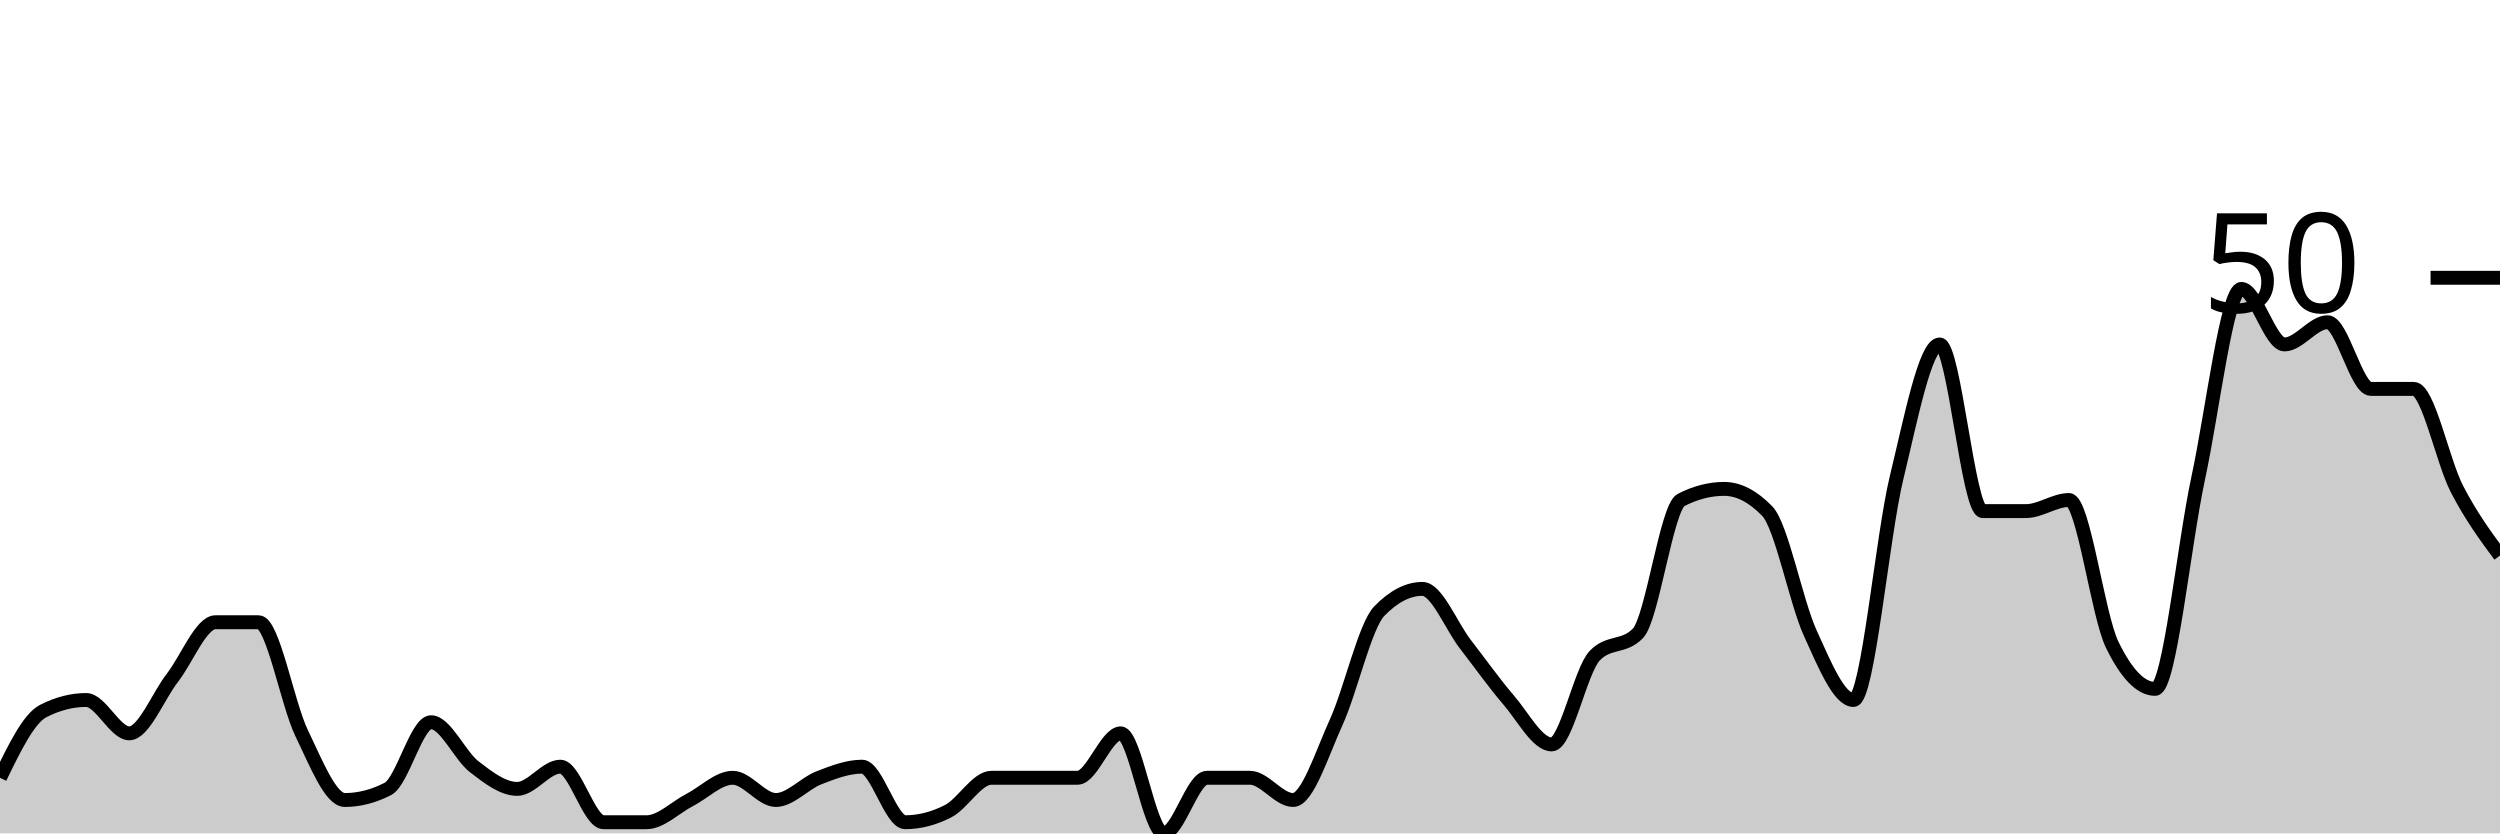
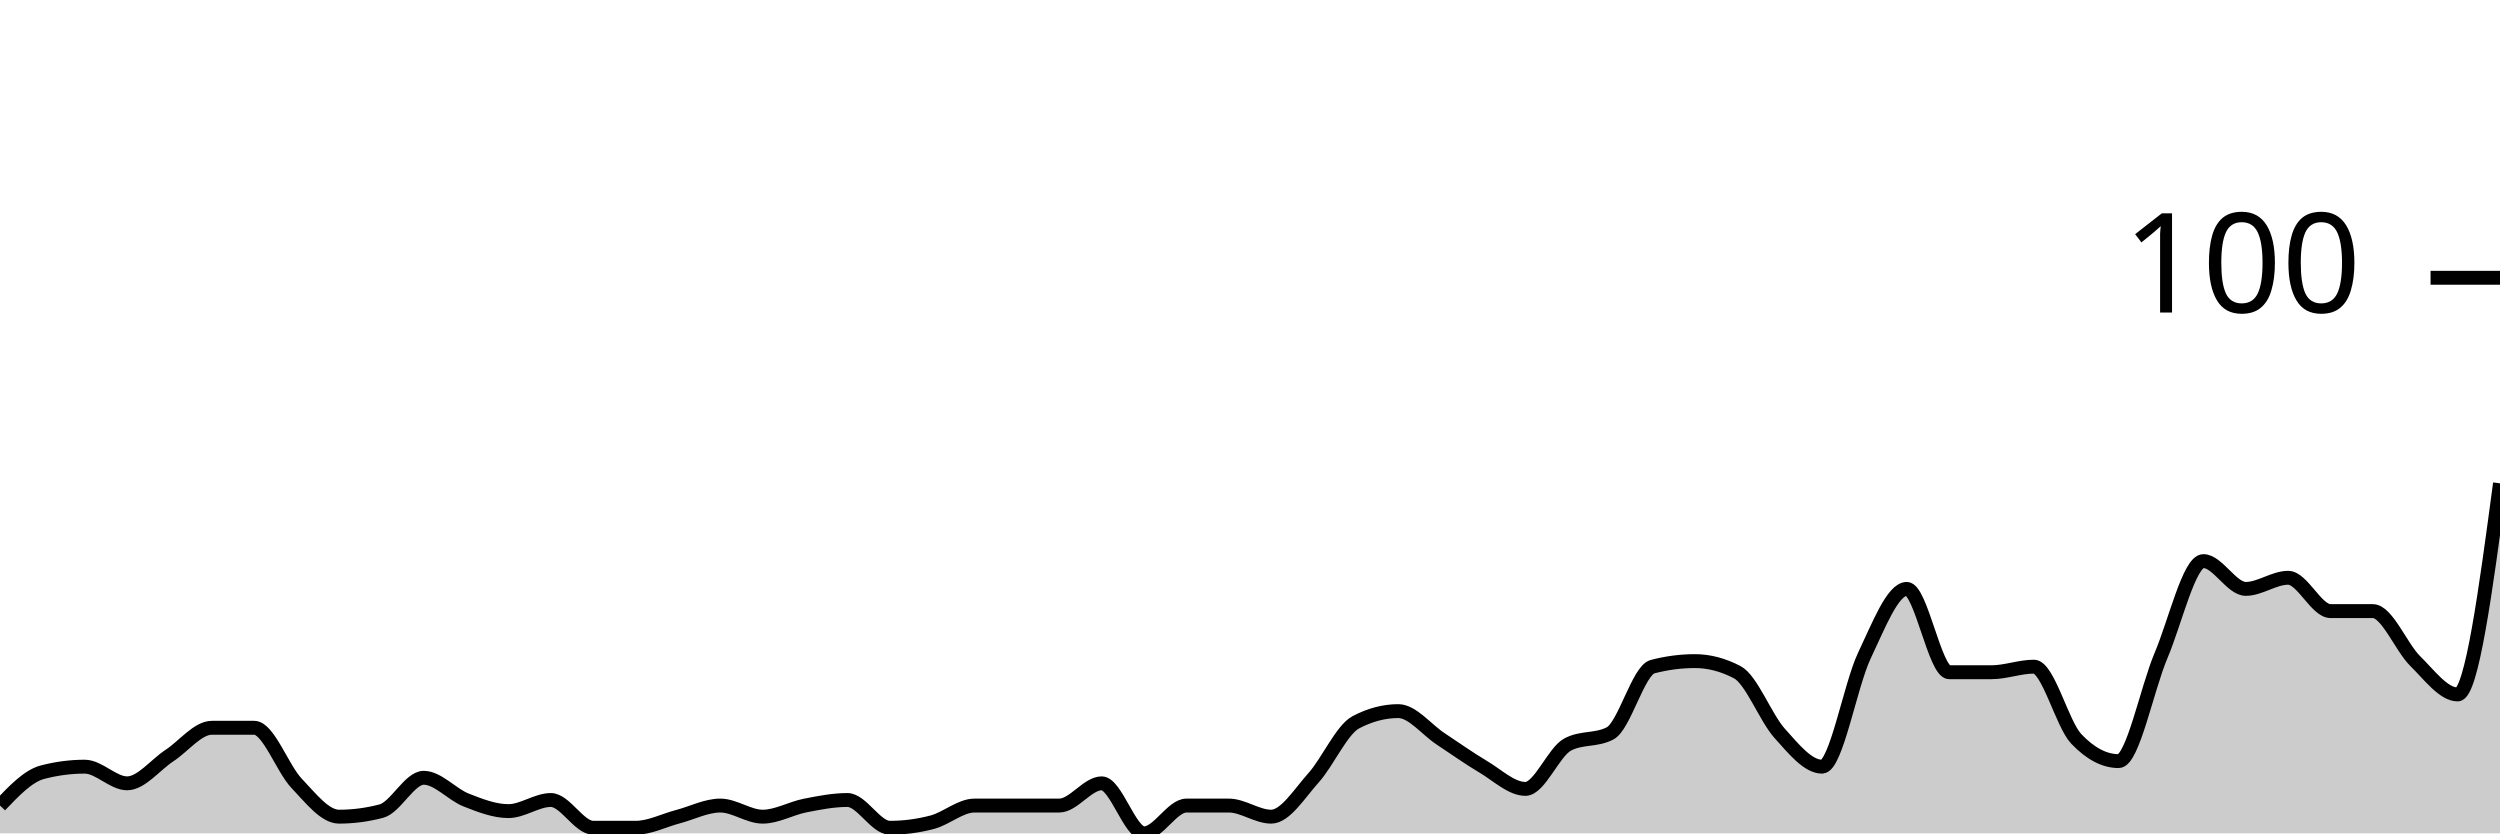
<svg xmlns="http://www.w3.org/2000/svg" viewBox="0 0 180 60">
  <g transform="translate(0,20)">
-     <path class="area" fill="rgba(0, 0, 0, 0.2)" d="M0,36C1.034,33.867,2.069,31.733,3.103,31.2C4.138,30.667,5.172,30.4,6.207,30.4C7.241,30.4,8.276,32.8,9.31,32.8C10.345,32.8,11.379,30.133,12.414,28.8C13.448,27.467,14.483,24.8,15.517,24.8C16.552,24.8,17.586,24.8,18.621,24.8C19.655,24.8,20.69,30.667,21.724,32.8C22.759,34.933,23.793,37.6,24.828,37.6C25.862,37.6,26.897,37.333,27.931,36.8C28.966,36.267,30,32,31.034,32C32.069,32,33.103,34.4,34.138,35.2C35.172,36,36.207,36.8,37.241,36.8C38.276,36.8,39.31,35.2,40.345,35.2C41.379,35.2,42.414,39.2,43.448,39.2C44.483,39.2,45.517,39.2,46.552,39.2C47.586,39.2,48.621,38.133,49.655,37.6C50.69,37.067,51.724,36,52.759,36C53.793,36,54.828,37.6,55.862,37.6C56.897,37.6,57.931,36.4,58.966,36C60,35.6,61.034,35.2,62.069,35.2C63.103,35.2,64.138,39.2,65.172,39.2C66.207,39.2,67.241,38.933,68.276,38.4C69.31,37.867,70.345,36,71.379,36C72.414,36,73.448,36,74.483,36C75.517,36,76.552,36,77.586,36C78.621,36,79.655,32.8,80.69,32.8C81.724,32.8,82.759,40,83.793,40C84.828,40,85.862,36,86.897,36C87.931,36,88.966,36,90,36C91.034,36,92.069,37.6,93.103,37.6C94.138,37.6,95.172,34.267,96.207,32C97.241,29.733,98.276,25.067,99.31,24C100.345,22.933,101.379,22.4,102.414,22.4C103.448,22.4,104.483,25.067,105.517,26.4C106.552,27.733,107.586,29.2,108.621,30.4C109.655,31.6,110.69,33.6,111.724,33.6C112.759,33.6,113.793,28.267,114.828,27.2C115.862,26.133,116.897,26.667,117.931,25.6C118.966,24.533,120,16.533,121.034,16C122.069,15.467,123.103,15.2,124.138,15.2C125.172,15.2,126.207,15.733,127.241,16.8C128.276,17.867,129.31,23.333,130.345,25.6C131.379,27.867,132.414,30.4,133.448,30.4C134.483,30.4,135.517,18.667,136.552,14.4C137.586,10.133,138.621,4.8,139.655,4.8C140.69,4.8,141.724,16.8,142.759,16.8C143.793,16.8,144.828,16.8,145.862,16.8C146.897,16.8,147.931,16,148.966,16C150,16,151.034,24.267,152.069,26.4C153.103,28.533,154.138,29.6,155.172,29.6C156.207,29.6,157.241,19.2,158.276,14.4C159.31,9.6,160.345,0.8,161.379,0.8C162.414,0.8,163.448,4.8,164.483,4.8C165.517,4.8,166.552,3.2,167.586,3.2C168.621,3.2,169.655,8,170.69,8C171.724,8,172.759,8,173.793,8C174.828,8,175.862,13.2,176.897,15.2C177.931,17.2,178.966,18.6,180,20L180,40C178.966,40,177.931,40,176.897,40C175.862,40,174.828,40,173.793,40C172.759,40,171.724,40,170.69,40C169.655,40,168.621,40,167.586,40C166.552,40,165.517,40,164.483,40C163.448,40,162.414,40,161.379,40C160.345,40,159.31,40,158.276,40C157.241,40,156.207,40,155.172,40C154.138,40,153.103,40,152.069,40C151.034,40,150,40,148.966,40C147.931,40,146.897,40,145.862,40C144.828,40,143.793,40,142.759,40C141.724,40,140.69,40,139.655,40C138.621,40,137.586,40,136.552,40C135.517,40,134.483,40,133.448,40C132.414,40,131.379,40,130.345,40C129.31,40,128.276,40,127.241,40C126.207,40,125.172,40,124.138,40C123.103,40,122.069,40,121.034,40C120,40,118.966,40,117.931,40C116.897,40,115.862,40,114.828,40C113.793,40,112.759,40,111.724,40C110.69,40,109.655,40,108.621,40C107.586,40,106.552,40,105.517,40C104.483,40,103.448,40,102.414,40C101.379,40,100.345,40,99.31,40C98.276,40,97.241,40,96.207,40C95.172,40,94.138,40,93.103,40C92.069,40,91.034,40,90,40C88.966,40,87.931,40,86.897,40C85.862,40,84.828,40,83.793,40C82.759,40,81.724,40,80.69,40C79.655,40,78.621,40,77.586,40C76.552,40,75.517,40,74.483,40C73.448,40,72.414,40,71.379,40C70.345,40,69.31,40,68.276,40C67.241,40,66.207,40,65.172,40C64.138,40,63.103,40,62.069,40C61.034,40,60,40,58.966,40C57.931,40,56.897,40,55.862,40C54.828,40,53.793,40,52.759,40C51.724,40,50.69,40,49.655,40C48.621,40,47.586,40,46.552,40C45.517,40,44.483,40,43.448,40C42.414,40,41.379,40,40.345,40C39.31,40,38.276,40,37.241,40C36.207,40,35.172,40,34.138,40C33.103,40,32.069,40,31.034,40C30,40,28.966,40,27.931,40C26.897,40,25.862,40,24.828,40C23.793,40,22.759,40,21.724,40C20.69,40,19.655,40,18.621,40C17.586,40,16.552,40,15.517,40C14.483,40,13.448,40,12.414,40C11.379,40,10.345,40,9.31,40C8.276,40,7.241,40,6.207,40C5.172,40,4.138,40,3.103,40C2.069,40,1.034,40,0,40Z" />
-     <path class="line" stroke="black" fill="none" d="M0,36C1.034,33.867,2.069,31.733,3.103,31.2C4.138,30.667,5.172,30.4,6.207,30.4C7.241,30.4,8.276,32.8,9.31,32.8C10.345,32.8,11.379,30.133,12.414,28.8C13.448,27.467,14.483,24.8,15.517,24.8C16.552,24.8,17.586,24.8,18.621,24.8C19.655,24.8,20.69,30.667,21.724,32.8C22.759,34.933,23.793,37.6,24.828,37.6C25.862,37.6,26.897,37.333,27.931,36.8C28.966,36.267,30,32,31.034,32C32.069,32,33.103,34.4,34.138,35.2C35.172,36,36.207,36.8,37.241,36.8C38.276,36.8,39.31,35.2,40.345,35.2C41.379,35.2,42.414,39.2,43.448,39.2C44.483,39.2,45.517,39.2,46.552,39.2C47.586,39.2,48.621,38.133,49.655,37.6C50.69,37.067,51.724,36,52.759,36C53.793,36,54.828,37.6,55.862,37.6C56.897,37.6,57.931,36.4,58.966,36C60,35.6,61.034,35.2,62.069,35.2C63.103,35.2,64.138,39.2,65.172,39.2C66.207,39.2,67.241,38.933,68.276,38.4C69.31,37.867,70.345,36,71.379,36C72.414,36,73.448,36,74.483,36C75.517,36,76.552,36,77.586,36C78.621,36,79.655,32.8,80.69,32.8C81.724,32.8,82.759,40,83.793,40C84.828,40,85.862,36,86.897,36C87.931,36,88.966,36,90,36C91.034,36,92.069,37.6,93.103,37.6C94.138,37.6,95.172,34.267,96.207,32C97.241,29.733,98.276,25.067,99.31,24C100.345,22.933,101.379,22.4,102.414,22.4C103.448,22.4,104.483,25.067,105.517,26.4C106.552,27.733,107.586,29.2,108.621,30.4C109.655,31.6,110.69,33.6,111.724,33.6C112.759,33.6,113.793,28.267,114.828,27.2C115.862,26.133,116.897,26.667,117.931,25.6C118.966,24.533,120,16.533,121.034,16C122.069,15.467,123.103,15.2,124.138,15.2C125.172,15.2,126.207,15.733,127.241,16.8C128.276,17.867,129.31,23.333,130.345,25.6C131.379,27.867,132.414,30.4,133.448,30.4C134.483,30.4,135.517,18.667,136.552,14.4C137.586,10.133,138.621,4.8,139.655,4.8C140.69,4.8,141.724,16.8,142.759,16.8C143.793,16.8,144.828,16.8,145.862,16.8C146.897,16.8,147.931,16,148.966,16C150,16,151.034,24.267,152.069,26.4C153.103,28.533,154.138,29.6,155.172,29.6C156.207,29.6,157.241,19.2,158.276,14.4C159.31,9.6,160.345,0.8,161.379,0.8C162.414,0.8,163.448,4.8,164.483,4.8C165.517,4.8,166.552,3.2,167.586,3.2C168.621,3.2,169.655,8,170.69,8C171.724,8,172.759,8,173.793,8C174.828,8,175.862,13.2,176.897,15.2C177.931,17.2,178.966,18.6,180,20" />
+     <path class="area" fill="rgba(0, 0, 0, 0.2)" d="M0,38C1.017,36.933,2.034,35.867,3.051,35.6C4.068,35.333,5.085,35.2,6.102,35.2C7.119,35.2,8.136,36.4,9.153,36.4C10.169,36.4,11.186,35.067,12.203,34.4C13.22,33.733,14.237,32.4,15.254,32.4C16.271,32.4,17.288,32.4,18.305,32.4C19.322,32.4,20.339,35.333,21.356,36.4C22.373,37.467,23.39,38.8,24.407,38.8C25.424,38.8,26.441,38.667,27.458,38.4C28.475,38.133,29.492,36,30.508,36C31.525,36,32.542,37.2,33.559,37.6C34.576,38,35.593,38.4,36.61,38.4C37.627,38.4,38.644,37.6,39.661,37.6C40.678,37.6,41.695,39.6,42.712,39.6C43.729,39.6,44.746,39.6,45.763,39.6C46.78,39.6,47.797,39.067,48.814,38.8C49.831,38.533,50.847,38,51.864,38C52.881,38,53.898,38.8,54.915,38.8C55.932,38.8,56.949,38.2,57.966,38C58.983,37.8,60,37.6,61.017,37.6C62.034,37.6,63.051,39.6,64.068,39.6C65.085,39.6,66.102,39.467,67.119,39.2C68.136,38.933,69.153,38,70.169,38C71.186,38,72.203,38,73.22,38C74.237,38,75.254,38,76.271,38C77.288,38,78.305,36.4,79.322,36.4C80.339,36.4,81.356,40,82.373,40C83.39,40,84.407,38,85.424,38C86.441,38,87.458,38,88.475,38C89.492,38,90.508,38.8,91.525,38.8C92.542,38.8,93.559,37.133,94.576,36C95.593,34.867,96.61,32.533,97.627,32C98.644,31.467,99.661,31.2,100.678,31.2C101.695,31.2,102.712,32.533,103.729,33.2C104.746,33.867,105.763,34.6,106.78,35.2C107.797,35.8,108.814,36.8,109.831,36.8C110.847,36.8,111.864,34.133,112.881,33.6C113.898,33.067,114.915,33.333,115.932,32.8C116.949,32.267,117.966,28.267,118.983,28C120,27.733,121.017,27.6,122.034,27.6C123.051,27.6,124.068,27.867,125.085,28.4C126.102,28.933,127.119,31.667,128.136,32.8C129.153,33.933,130.169,35.2,131.186,35.2C132.203,35.2,133.22,29.333,134.237,27.2C135.254,25.067,136.271,22.4,137.288,22.4C138.305,22.4,139.322,28.4,140.339,28.4C141.356,28.4,142.373,28.4,143.39,28.4C144.407,28.4,145.424,28,146.441,28C147.458,28,148.475,32.133,149.492,33.2C150.508,34.267,151.525,34.8,152.542,34.8C153.559,34.8,154.576,29.6,155.593,27.2C156.61,24.8,157.627,20.4,158.644,20.4C159.661,20.4,160.678,22.4,161.695,22.4C162.712,22.4,163.729,21.6,164.746,21.6C165.763,21.6,166.78,24,167.797,24C168.814,24,169.831,24,170.847,24C171.864,24,172.881,26.6,173.898,27.6C174.915,28.6,175.932,30,176.949,30C177.966,30,178.983,22.4,180,14.8L180,40C178.983,40,177.966,40,176.949,40C175.932,40,174.915,40,173.898,40C172.881,40,171.864,40,170.847,40C169.831,40,168.814,40,167.797,40C166.78,40,165.763,40,164.746,40C163.729,40,162.712,40,161.695,40C160.678,40,159.661,40,158.644,40C157.627,40,156.61,40,155.593,40C154.576,40,153.559,40,152.542,40C151.525,40,150.508,40,149.492,40C148.475,40,147.458,40,146.441,40C145.424,40,144.407,40,143.39,40C142.373,40,141.356,40,140.339,40C139.322,40,138.305,40,137.288,40C136.271,40,135.254,40,134.237,40C133.22,40,132.203,40,131.186,40C130.169,40,129.153,40,128.136,40C127.119,40,126.102,40,125.085,40C124.068,40,123.051,40,122.034,40C121.017,40,120,40,118.983,40C117.966,40,116.949,40,115.932,40C114.915,40,113.898,40,112.881,40C111.864,40,110.847,40,109.831,40C108.814,40,107.797,40,106.78,40C105.763,40,104.746,40,103.729,40C102.712,40,101.695,40,100.678,40C99.661,40,98.644,40,97.627,40C96.61,40,95.593,40,94.576,40C93.559,40,92.542,40,91.525,40C90.508,40,89.492,40,88.475,40C87.458,40,86.441,40,85.424,40C84.407,40,83.39,40,82.373,40C81.356,40,80.339,40,79.322,40C78.305,40,77.288,40,76.271,40C75.254,40,74.237,40,73.22,40C72.203,40,71.186,40,70.169,40C69.153,40,68.136,40,67.119,40C66.102,40,65.085,40,64.068,40C63.051,40,62.034,40,61.017,40C60,40,58.983,40,57.966,40C56.949,40,55.932,40,54.915,40C53.898,40,52.881,40,51.864,40C50.847,40,49.831,40,48.814,40C47.797,40,46.78,40,45.763,40C44.746,40,43.729,40,42.712,40C41.695,40,40.678,40,39.661,40C38.644,40,37.627,40,36.61,40C35.593,40,34.576,40,33.559,40C32.542,40,31.525,40,30.508,40C29.492,40,28.475,40,27.458,40C26.441,40,25.424,40,24.407,40C23.39,40,22.373,40,21.356,40C20.339,40,19.322,40,18.305,40C17.288,40,16.271,40,15.254,40C14.237,40,13.22,40,12.203,40C11.186,40,10.169,40,9.153,40C8.136,40,7.119,40,6.102,40C5.085,40,4.068,40,3.051,40C2.034,40,1.017,40,0,40Z" />
+     <path class="line" stroke="black" fill="none" d="M0,38C1.017,36.933,2.034,35.867,3.051,35.6C4.068,35.333,5.085,35.2,6.102,35.2C7.119,35.2,8.136,36.4,9.153,36.4C10.169,36.4,11.186,35.067,12.203,34.4C13.22,33.733,14.237,32.4,15.254,32.4C16.271,32.4,17.288,32.4,18.305,32.4C19.322,32.4,20.339,35.333,21.356,36.4C22.373,37.467,23.39,38.8,24.407,38.8C25.424,38.8,26.441,38.667,27.458,38.4C28.475,38.133,29.492,36,30.508,36C31.525,36,32.542,37.2,33.559,37.6C34.576,38,35.593,38.4,36.61,38.4C37.627,38.4,38.644,37.6,39.661,37.6C40.678,37.6,41.695,39.6,42.712,39.6C43.729,39.6,44.746,39.6,45.763,39.6C46.78,39.6,47.797,39.067,48.814,38.8C49.831,38.533,50.847,38,51.864,38C52.881,38,53.898,38.8,54.915,38.8C55.932,38.8,56.949,38.2,57.966,38C58.983,37.8,60,37.6,61.017,37.6C62.034,37.6,63.051,39.6,64.068,39.6C65.085,39.6,66.102,39.467,67.119,39.2C68.136,38.933,69.153,38,70.169,38C71.186,38,72.203,38,73.22,38C74.237,38,75.254,38,76.271,38C77.288,38,78.305,36.4,79.322,36.4C80.339,36.4,81.356,40,82.373,40C83.39,40,84.407,38,85.424,38C86.441,38,87.458,38,88.475,38C89.492,38,90.508,38.8,91.525,38.8C92.542,38.8,93.559,37.133,94.576,36C95.593,34.867,96.61,32.533,97.627,32C98.644,31.467,99.661,31.2,100.678,31.2C101.695,31.2,102.712,32.533,103.729,33.2C104.746,33.867,105.763,34.6,106.78,35.2C107.797,35.8,108.814,36.8,109.831,36.8C110.847,36.8,111.864,34.133,112.881,33.6C113.898,33.067,114.915,33.333,115.932,32.8C116.949,32.267,117.966,28.267,118.983,28C120,27.733,121.017,27.6,122.034,27.6C123.051,27.6,124.068,27.867,125.085,28.4C126.102,28.933,127.119,31.667,128.136,32.8C129.153,33.933,130.169,35.2,131.186,35.2C132.203,35.2,133.22,29.333,134.237,27.2C135.254,25.067,136.271,22.4,137.288,22.4C138.305,22.4,139.322,28.4,140.339,28.4C141.356,28.4,142.373,28.4,143.39,28.4C144.407,28.4,145.424,28,146.441,28C147.458,28,148.475,32.133,149.492,33.2C150.508,34.267,151.525,34.8,152.542,34.8C153.559,34.8,154.576,29.6,155.593,27.2C156.61,24.8,157.627,20.4,158.644,20.4C159.661,20.4,160.678,22.4,161.695,22.4C162.712,22.4,163.729,21.6,164.746,21.6C165.763,21.6,166.78,24,167.797,24C168.814,24,169.831,24,170.847,24C171.864,24,172.881,26.6,173.898,27.6C174.915,28.6,175.932,30,176.949,30C177.966,30,178.983,22.4,180,14.8" />
    <path class="axis-ceiling" stroke-width="1" stroke="black" fill="none" d="M175,0L180,0" />
-     <text class="axis-ceiling-label" font-family="sans-serif" text-anchor="end" font-size="10px" x="170" y="2.5">50</text>
+     <text class="axis-ceiling-label" font-family="sans-serif" text-anchor="end" font-size="10px" x="170" y="2.5">100</text>
  </g>
</svg>
